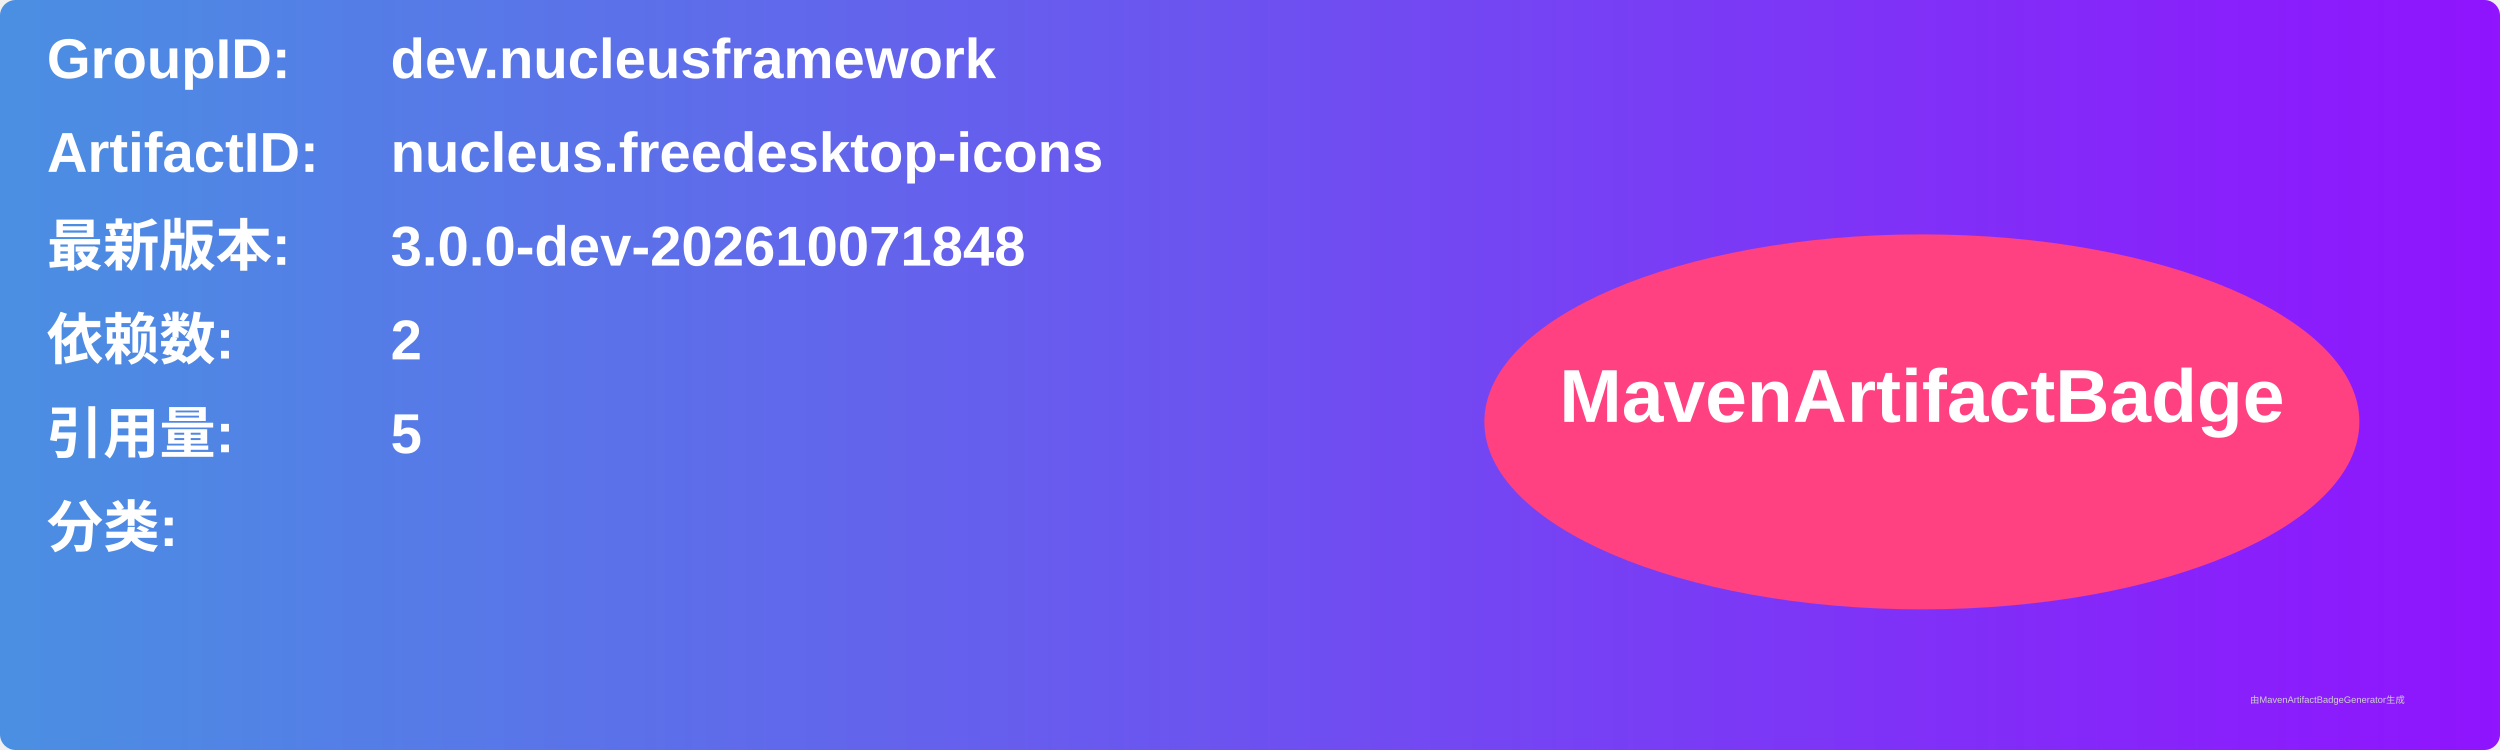
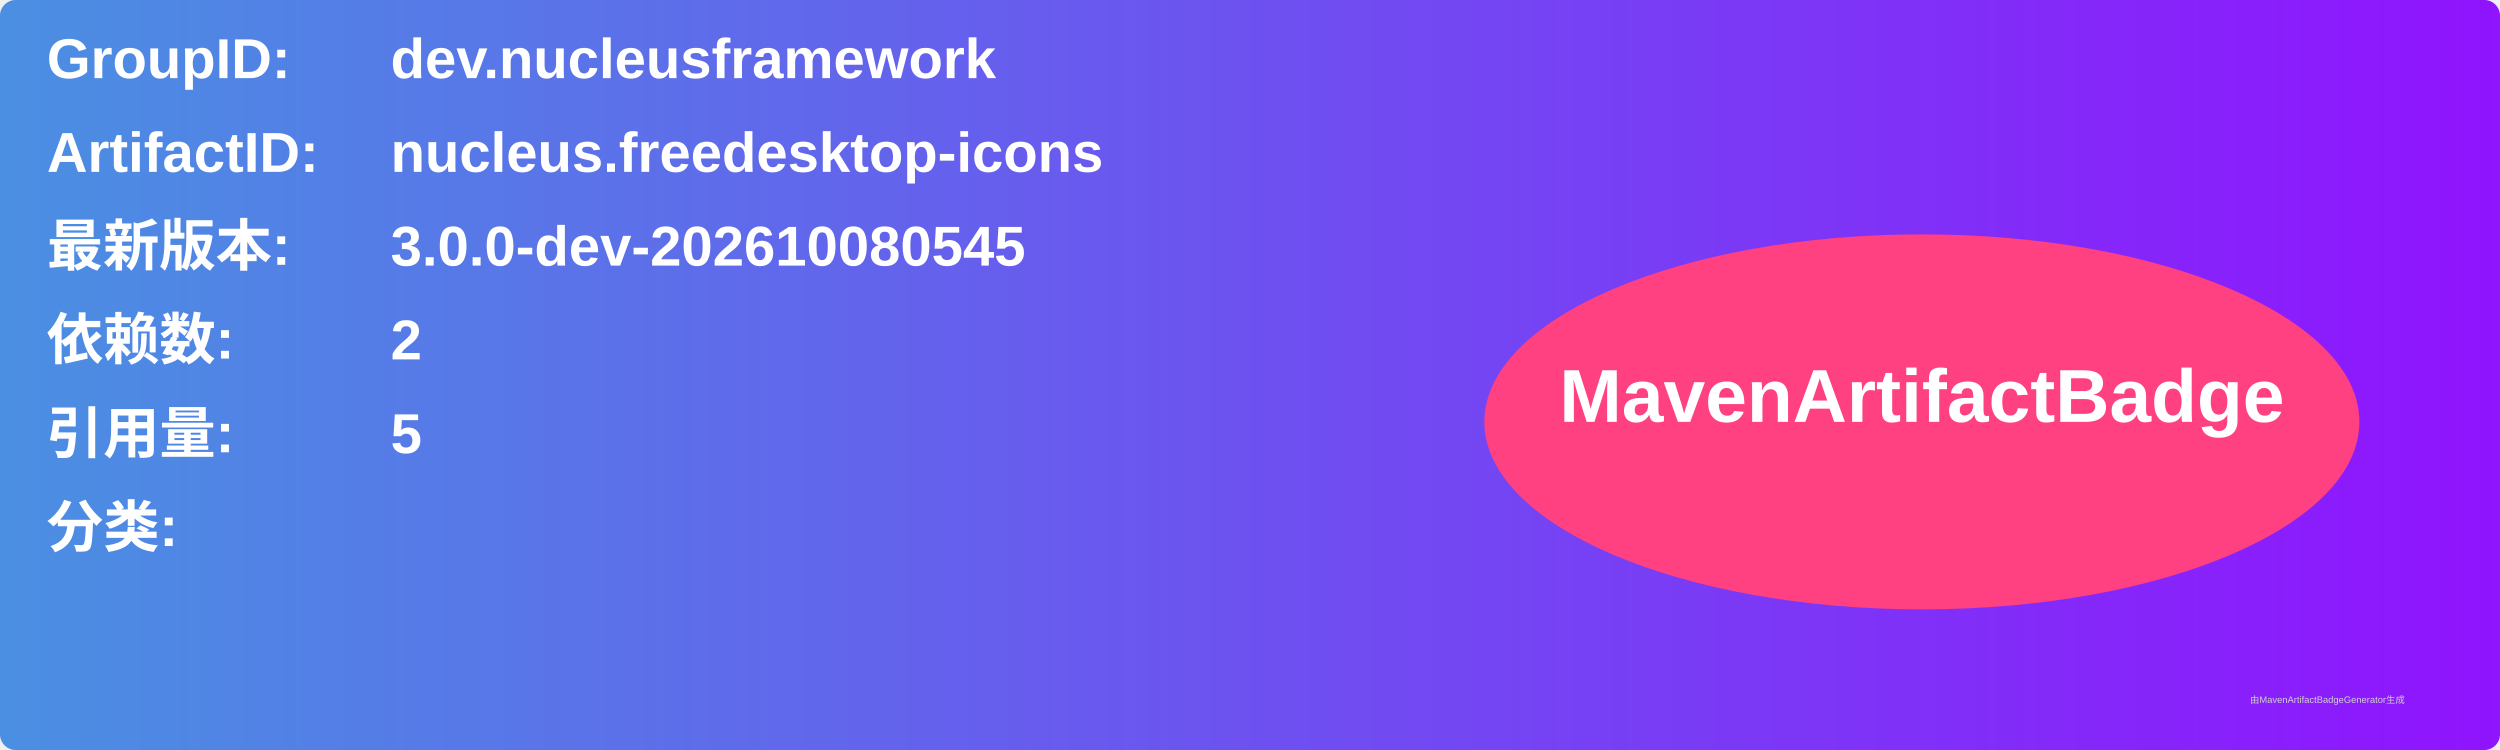
<svg xmlns="http://www.w3.org/2000/svg" width="800" height="240" viewBox="0 0 800 240">
  <linearGradient id="grad" x1="0%" y1="0%" x2="100%" y2="0%">
    <stop offset="0%" stop-color="#4a90e2" />
    <stop offset="100%" stop-color="#9013fe" />
  </linearGradient>
  <rect width="100%" height="100%" rx="5" ry="5" fill="url(#grad)" />
  <g transform="translate(15, 15)">
    <text x="0" y="10" font-family="Arial" font-size="18" fill="white" font-weight="bold" width="260">GroupID:</text>
    <text x="110" y="10" font-family="Arial" font-size="18" fill="white" font-weight="bold" width="460">dev.nucleusframework</text>
    <text x="0" y="40" font-family="Arial" font-size="18" fill="white" font-weight="bold" width="260">ArtifactID:</text>
    <text x="110" y="40" font-family="Arial" font-size="18" fill="white" font-weight="bold" width="460">nucleus.freedesktop-icons</text>
    <text x="0" y="70" font-family="Arial" font-size="18" fill="white" font-weight="bold">最新版本:</text>
    <text x="110" y="70" font-family="Arial" font-size="18" fill="white" font-weight="bold">
-       <tspan font-weight="bold">3.0.0-dev-202610071848</tspan>
+       <tspan font-weight="bold">3.0.0-dev-202610080545</tspan>
    </text>
    <text x="0" y="100" font-family="Arial" font-size="18" fill="white" font-weight="bold">依赖数: </text>
    <text x="110" y="100" font-family="Arial" font-size="18" fill="white">
      <tspan font-weight="bold">2</tspan>
    </text>
    <text x="0" y="130" font-family="Arial" font-size="18" fill="white" font-weight="bold">引用量: </text>
    <text x="110" y="130" font-family="Arial" font-size="18" fill="white">
      <tspan font-weight="bold">5</tspan>
    </text>
    <text x="0" y="160" font-family="Arial" font-size="18" fill="white" font-weight="bold">分类:</text>
    <text x="10" y="190" font-family="Arial" font-size="10" fill="white">
      <tspan font-weight="bold" />
    </text>
    <ellipse cx="600" cy="120" rx="140" ry="60" fill="#ff4081" />
    <text x="600" y="120" text-anchor="middle" font-family="Arial" font-size="24" fill="white" font-weight="bold">MavenArtifactBadge</text>
  </g>
  <text x="720" y="225" font-family="Arial" font-size="3" fill="#d0d0d0">由MavenArtifactBadgeGenerator生成</text>
</svg>
